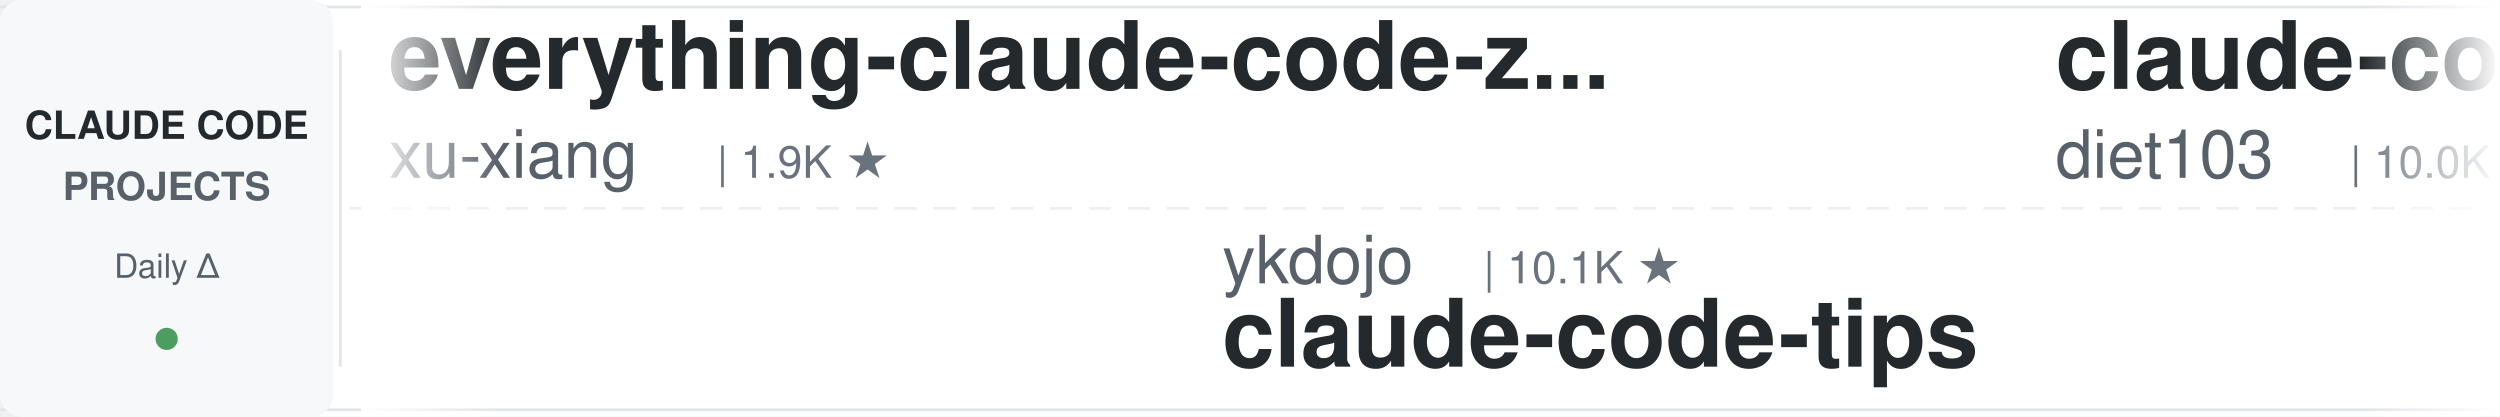
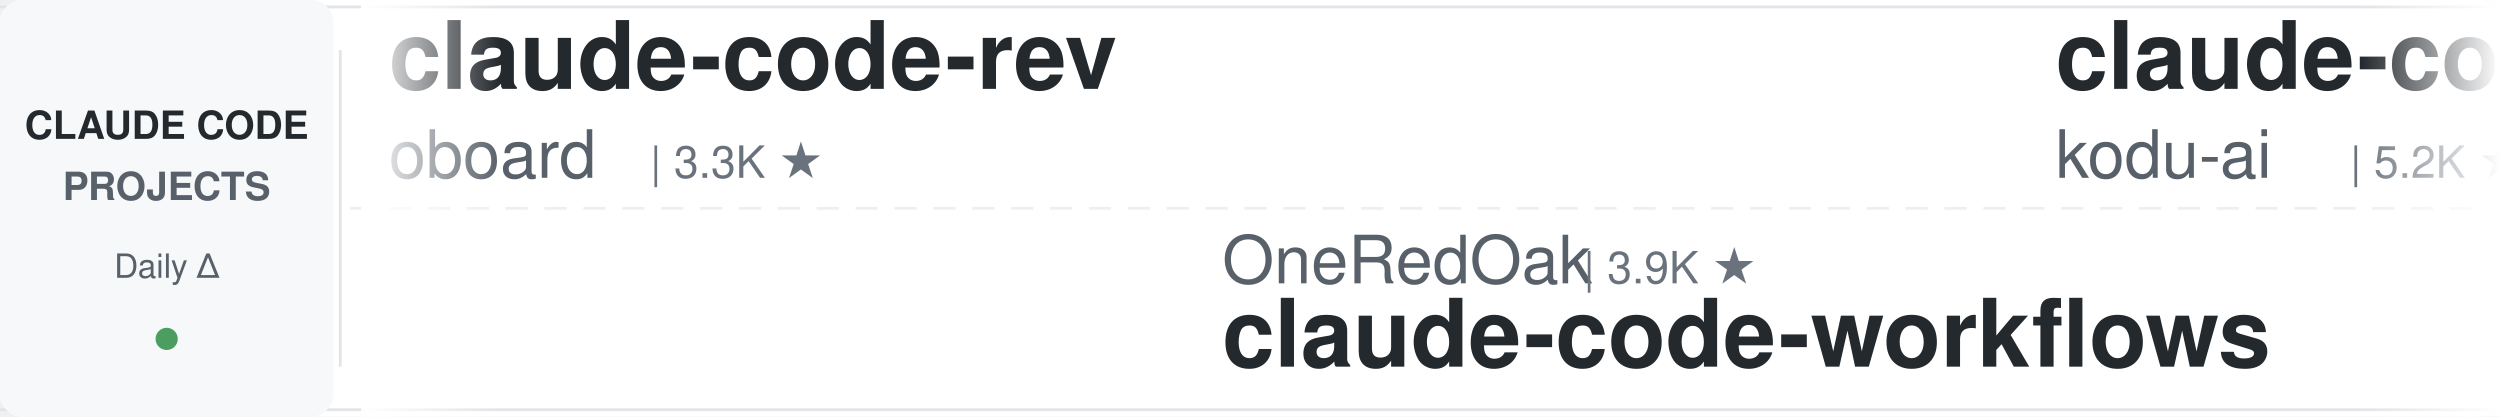
<svg xmlns="http://www.w3.org/2000/svg" width="900" height="150">
  <defs>
    <linearGradient id="leftFade" x1="0%" y1="0%" x2="100%" y2="0%">
      <stop offset="0%" style="stop-color:#ffffff;stop-opacity:1" />
      <stop offset="100%" style="stop-color:#ffffff;stop-opacity:0" />
    </linearGradient>
    <linearGradient id="rightFade" x1="0%" y1="0%" x2="100%" y2="0%">
      <stop offset="0%" style="stop-color:#ffffff;stop-opacity:0" />
      <stop offset="100%" style="stop-color:#ffffff;stop-opacity:1" />
    </linearGradient>
  </defs>
  <rect width="900" height="150" fill="#ffffff" rx="8" />
  <rect x="0" y="2" width="900" height="1" fill="#e1e4e8" />
  <rect x="0" y="147" width="900" height="1" fill="#e1e4e8" />
  <line x1="0" y1="75" x2="900" y2="75" stroke="#e1e4e8" stroke-width="1" stroke-dasharray="8 6" opacity="0.6" />
  <rect x="0" y="0" width="120" height="150" fill="#f6f8fa" rx="8" />
  <text x="60" y="50" font-family="-apple-system, BlinkMacSystemFont, 'Segoe UI', Helvetica, Arial, sans-serif" font-size="14" font-weight="600" fill="#24292e" text-anchor="middle">CLAUDE CODE</text>
  <text x="60" y="72" font-family="-apple-system, BlinkMacSystemFont, 'Segoe UI', Helvetica, Arial, sans-serif" font-size="14" font-weight="600" fill="#586069" text-anchor="middle">PROJECTS</text>
  <text x="60" y="100" font-family="-apple-system, BlinkMacSystemFont, 'Segoe UI', Helvetica, Arial, sans-serif" font-size="12" font-weight="500" fill="#586069" text-anchor="middle">Daily Δ</text>
  <circle cx="60" cy="122" r="4" fill="#22863a" opacity="0.8" />
  <rect x="122" y="18" width="1" height="114" fill="#e1e4e8" />
  <clipPath id="tickerClip">
    <rect x="130" y="0" width="770" height="150" />
  </clipPath>
  <g clip-path="url(#tickerClip)">
    <g id="tickerItems">
      <animateTransform attributeName="transform" attributeType="XML" type="translate" from="0 0" to="-3000 0" dur="54s" repeatCount="indefinite" />
      <g transform="translate(0, 0)">
-         <text x="140" y="32" font-family="-apple-system, BlinkMacSystemFont, 'Segoe UI', Helvetica, Arial, sans-serif" font-size="34" font-weight="600" fill="#24292e">everything-claude-code-z...</text>
-         <text x="140" y="64" font-family="-apple-system, BlinkMacSystemFont, 'Segoe UI', Helvetica, Arial, sans-serif" font-size="24" font-weight="400" fill="#586069">xu-xiang</text>
-         <text x="258" y="64" font-family="-apple-system, BlinkMacSystemFont, 'Segoe UI', Helvetica, Arial, sans-serif" font-size="16" font-weight="500" fill="#6a737d">| 1.9K ★</text>
+         <text x="140" y="32" font-family="-apple-system, BlinkMacSystemFont, 'Segoe UI', Helvetica, Arial, sans-serif" font-size="34" font-weight="600" fill="#24292e">claude-code-rev</text>
+         <text x="140" y="64" font-family="-apple-system, BlinkMacSystemFont, 'Segoe UI', Helvetica, Arial, sans-serif" font-size="24" font-weight="400" fill="#586069">oboard</text>
+         <text x="234" y="64" font-family="-apple-system, BlinkMacSystemFont, 'Segoe UI', Helvetica, Arial, sans-serif" font-size="16" font-weight="500" fill="#6a737d">| 3.3K ★</text>
      </g>
      <g transform="translate(300, 0)">
-         <text x="140" y="102" font-family="-apple-system, BlinkMacSystemFont, 'Segoe UI', Helvetica, Arial, sans-serif" font-size="24" font-weight="400" fill="#586069">ykdojo</text>
-         <text x="234" y="102" font-family="-apple-system, BlinkMacSystemFont, 'Segoe UI', Helvetica, Arial, sans-serif" font-size="16" font-weight="500" fill="#6a737d">| 10.1K ★</text>
-         <text x="140" y="132" font-family="-apple-system, BlinkMacSystemFont, 'Segoe UI', Helvetica, Arial, sans-serif" font-size="34" font-weight="600" fill="#24292e">claude-code-tips</text>
-       </g>
-       <g transform="translate(600, 0)">
-         <text x="140" y="32" font-family="-apple-system, BlinkMacSystemFont, 'Segoe UI', Helvetica, Arial, sans-serif" font-size="34" font-weight="600" fill="#24292e">claude-code-infrastructu...</text>
-         <text x="140" y="64" font-family="-apple-system, BlinkMacSystemFont, 'Segoe UI', Helvetica, Arial, sans-serif" font-size="24" font-weight="400" fill="#586069">diet103</text>
-         <text x="246" y="64" font-family="-apple-system, BlinkMacSystemFont, 'Segoe UI', Helvetica, Arial, sans-serif" font-size="16" font-weight="500" fill="#6a737d">| 10.0K ★</text>
-       </g>
-       <g transform="translate(900, 0)">
-         <text x="140" y="102" font-family="-apple-system, BlinkMacSystemFont, 'Segoe UI', Helvetica, Arial, sans-serif" font-size="24" font-weight="400" fill="#586069">repowise-dev</text>
-         <text x="306" y="102" font-family="-apple-system, BlinkMacSystemFont, 'Segoe UI', Helvetica, Arial, sans-serif" font-size="16" font-weight="500" fill="#6a737d">| 1.2K ★</text>
-         <text x="140" y="132" font-family="-apple-system, BlinkMacSystemFont, 'Segoe UI', Helvetica, Arial, sans-serif" font-size="34" font-weight="600" fill="#24292e">claude-code-prompts</text>
-       </g>
-       <g transform="translate(1200, 0)">
-         <text x="140" y="32" font-family="-apple-system, BlinkMacSystemFont, 'Segoe UI', Helvetica, Arial, sans-serif" font-size="34" font-weight="600" fill="#24292e">Dive-into-Claude-Code</text>
-         <text x="140" y="64" font-family="-apple-system, BlinkMacSystemFont, 'Segoe UI', Helvetica, Arial, sans-serif" font-size="24" font-weight="400" fill="#586069">VILA-Lab</text>
-         <text x="258" y="64" font-family="-apple-system, BlinkMacSystemFont, 'Segoe UI', Helvetica, Arial, sans-serif" font-size="16" font-weight="500" fill="#6a737d">| 2.1K ★</text>
-       </g>
-       <g transform="translate(1500, 0)">
-         <text x="140" y="102" font-family="-apple-system, BlinkMacSystemFont, 'Segoe UI', Helvetica, Arial, sans-serif" font-size="24" font-weight="400" fill="#586069">affaan-m</text>
-         <text x="258" y="102" font-family="-apple-system, BlinkMacSystemFont, 'Segoe UI', Helvetica, Arial, sans-serif" font-size="16" font-weight="500" fill="#6a737d">| 259.8K ★</text>
-         <text x="140" y="132" font-family="-apple-system, BlinkMacSystemFont, 'Segoe UI', Helvetica, Arial, sans-serif" font-size="34" font-weight="600" fill="#24292e">ECC</text>
-       </g>
-       <g transform="translate(1800, 0)">
-         <text x="140" y="32" font-family="-apple-system, BlinkMacSystemFont, 'Segoe UI', Helvetica, Arial, sans-serif" font-size="34" font-weight="600" fill="#24292e">my-claude-code-setup</text>
-         <text x="140" y="64" font-family="-apple-system, BlinkMacSystemFont, 'Segoe UI', Helvetica, Arial, sans-serif" font-size="24" font-weight="400" fill="#586069">centminmod</text>
-         <text x="282" y="64" font-family="-apple-system, BlinkMacSystemFont, 'Segoe UI', Helvetica, Arial, sans-serif" font-size="16" font-weight="500" fill="#6a737d">| 2.6K ★</text>
-       </g>
-       <g transform="translate(2100, 0)">
-         <text x="140" y="102" font-family="-apple-system, BlinkMacSystemFont, 'Segoe UI', Helvetica, Arial, sans-serif" font-size="24" font-weight="400" fill="#586069">pedrohcgs</text>
-         <text x="270" y="102" font-family="-apple-system, BlinkMacSystemFont, 'Segoe UI', Helvetica, Arial, sans-serif" font-size="16" font-weight="500" fill="#6a737d">| 1.6K ★</text>
-         <text x="140" y="132" font-family="-apple-system, BlinkMacSystemFont, 'Segoe UI', Helvetica, Arial, sans-serif" font-size="34" font-weight="600" fill="#24292e">claude-code-my-workflow</text>
-       </g>
-       <g transform="translate(2400, 0)">
-         <text x="140" y="32" font-family="-apple-system, BlinkMacSystemFont, 'Segoe UI', Helvetica, Arial, sans-serif" font-size="34" font-weight="600" fill="#24292e">ralph-claude-code</text>
-         <text x="140" y="64" font-family="-apple-system, BlinkMacSystemFont, 'Segoe UI', Helvetica, Arial, sans-serif" font-size="24" font-weight="400" fill="#586069">frankbria</text>
-         <text x="270" y="64" font-family="-apple-system, BlinkMacSystemFont, 'Segoe UI', Helvetica, Arial, sans-serif" font-size="16" font-weight="500" fill="#6a737d">| 9.6K ★</text>
-       </g>
-       <g transform="translate(2700, 0)">
        <text x="140" y="102" font-family="-apple-system, BlinkMacSystemFont, 'Segoe UI', Helvetica, Arial, sans-serif" font-size="24" font-weight="400" fill="#586069">OneRedOak</text>
        <text x="270" y="102" font-family="-apple-system, BlinkMacSystemFont, 'Segoe UI', Helvetica, Arial, sans-serif" font-size="16" font-weight="500" fill="#6a737d">| 3.9K ★</text>
        <text x="140" y="132" font-family="-apple-system, BlinkMacSystemFont, 'Segoe UI', Helvetica, Arial, sans-serif" font-size="34" font-weight="600" fill="#24292e">claude-code-workflows</text>
      </g>
+       <g transform="translate(600, 0)">
+         <text x="140" y="32" font-family="-apple-system, BlinkMacSystemFont, 'Segoe UI', Helvetica, Arial, sans-serif" font-size="34" font-weight="600" fill="#24292e">claude-coder</text>
+         <text x="140" y="64" font-family="-apple-system, BlinkMacSystemFont, 'Segoe UI', Helvetica, Arial, sans-serif" font-size="24" font-weight="400" fill="#586069">kodu-ai</text>
+         <text x="246" y="64" font-family="-apple-system, BlinkMacSystemFont, 'Segoe UI', Helvetica, Arial, sans-serif" font-size="16" font-weight="500" fill="#6a737d">| 5.2K ★</text>
+       </g>
+       <g transform="translate(900, 0)">
+         <text x="140" y="102" font-family="-apple-system, BlinkMacSystemFont, 'Segoe UI', Helvetica, Arial, sans-serif" font-size="24" font-weight="400" fill="#586069">simonw</text>
+         <text x="234" y="102" font-family="-apple-system, BlinkMacSystemFont, 'Segoe UI', Helvetica, Arial, sans-serif" font-size="16" font-weight="500" fill="#6a737d">| 1.7K ★</text>
+         <text x="140" y="132" font-family="-apple-system, BlinkMacSystemFont, 'Segoe UI', Helvetica, Arial, sans-serif" font-size="34" font-weight="600" fill="#24292e">claude-code-transcripts</text>
+       </g>
+       <g transform="translate(1200, 0)">
+         <text x="140" y="32" font-family="-apple-system, BlinkMacSystemFont, 'Segoe UI', Helvetica, Arial, sans-serif" font-size="34" font-weight="600" fill="#24292e">claude-code-book</text>
+         <text x="140" y="64" font-family="-apple-system, BlinkMacSystemFont, 'Segoe UI', Helvetica, Arial, sans-serif" font-size="24" font-weight="400" fill="#586069">lintsinghua</text>
+         <text x="294" y="64" font-family="-apple-system, BlinkMacSystemFont, 'Segoe UI', Helvetica, Arial, sans-serif" font-size="16" font-weight="500" fill="#6a737d">| 4.2K ★</text>
+       </g>
+       <g transform="translate(1500, 0)">
+         <text x="140" y="102" font-family="-apple-system, BlinkMacSystemFont, 'Segoe UI', Helvetica, Arial, sans-serif" font-size="24" font-weight="400" fill="#586069">techjarves</text>
+         <text x="282" y="102" font-family="-apple-system, BlinkMacSystemFont, 'Segoe UI', Helvetica, Arial, sans-serif" font-size="16" font-weight="500" fill="#6a737d">| 1.5K ★</text>
+         <text x="140" y="132" font-family="-apple-system, BlinkMacSystemFont, 'Segoe UI', Helvetica, Arial, sans-serif" font-size="34" font-weight="600" fill="#24292e">ClaudeCode-Portable</text>
+       </g>
+       <g transform="translate(1800, 0)">
+         <text x="140" y="32" font-family="-apple-system, BlinkMacSystemFont, 'Segoe UI', Helvetica, Arial, sans-serif" font-size="34" font-weight="600" fill="#24292e">edmunds-claude-code</text>
+         <text x="140" y="64" font-family="-apple-system, BlinkMacSystemFont, 'Segoe UI', Helvetica, Arial, sans-serif" font-size="24" font-weight="400" fill="#586069">edmund-io</text>
+         <text x="270" y="64" font-family="-apple-system, BlinkMacSystemFont, 'Segoe UI', Helvetica, Arial, sans-serif" font-size="16" font-weight="500" fill="#6a737d">| 1.5K ★</text>
+       </g>
+       <g transform="translate(2100, 0)">
+         <text x="140" y="102" font-family="-apple-system, BlinkMacSystemFont, 'Segoe UI', Helvetica, Arial, sans-serif" font-size="24" font-weight="400" fill="#586069">feiskyer</text>
+         <text x="258" y="102" font-family="-apple-system, BlinkMacSystemFont, 'Segoe UI', Helvetica, Arial, sans-serif" font-size="16" font-weight="500" fill="#6a737d">| 1.7K ★</text>
+         <text x="140" y="132" font-family="-apple-system, BlinkMacSystemFont, 'Segoe UI', Helvetica, Arial, sans-serif" font-size="34" font-weight="600" fill="#24292e">claude-code-settings</text>
+       </g>
+       <g transform="translate(2400, 0)">
+         <text x="140" y="32" font-family="-apple-system, BlinkMacSystemFont, 'Segoe UI', Helvetica, Arial, sans-serif" font-size="34" font-weight="600" fill="#24292e">claude-code-from-scratch</text>
+         <text x="140" y="64" font-family="-apple-system, BlinkMacSystemFont, 'Segoe UI', Helvetica, Arial, sans-serif" font-size="24" font-weight="400" fill="#586069">Windy3f3f3f3f</text>
+         <text x="318" y="64" font-family="-apple-system, BlinkMacSystemFont, 'Segoe UI', Helvetica, Arial, sans-serif" font-size="16" font-weight="500" fill="#6a737d">| 2.7K ★</text>
+       </g>
+       <g transform="translate(2700, 0)">
+         <text x="140" y="102" font-family="-apple-system, BlinkMacSystemFont, 'Segoe UI', Helvetica, Arial, sans-serif" font-size="24" font-weight="400" fill="#586069">alejandrobalderas</text>
+         <text x="366" y="102" font-family="-apple-system, BlinkMacSystemFont, 'Segoe UI', Helvetica, Arial, sans-serif" font-size="16" font-weight="500" fill="#6a737d">| 2.8K ★</text>
+         <text x="140" y="132" font-family="-apple-system, BlinkMacSystemFont, 'Segoe UI', Helvetica, Arial, sans-serif" font-size="34" font-weight="600" fill="#24292e">claude-code-from-source</text>
+       </g>
      <g transform="translate(3000, 0)">
-         <text x="140" y="32" font-family="-apple-system, BlinkMacSystemFont, 'Segoe UI', Helvetica, Arial, sans-serif" font-size="34" font-weight="600" fill="#24292e">everything-claude-code-z...</text>
-         <text x="140" y="64" font-family="-apple-system, BlinkMacSystemFont, 'Segoe UI', Helvetica, Arial, sans-serif" font-size="24" font-weight="400" fill="#586069">xu-xiang</text>
-         <text x="258" y="64" font-family="-apple-system, BlinkMacSystemFont, 'Segoe UI', Helvetica, Arial, sans-serif" font-size="16" font-weight="500" fill="#6a737d">| 1.9K ★</text>
+         <text x="140" y="32" font-family="-apple-system, BlinkMacSystemFont, 'Segoe UI', Helvetica, Arial, sans-serif" font-size="34" font-weight="600" fill="#24292e">claude-code-rev</text>
+         <text x="140" y="64" font-family="-apple-system, BlinkMacSystemFont, 'Segoe UI', Helvetica, Arial, sans-serif" font-size="24" font-weight="400" fill="#586069">oboard</text>
+         <text x="234" y="64" font-family="-apple-system, BlinkMacSystemFont, 'Segoe UI', Helvetica, Arial, sans-serif" font-size="16" font-weight="500" fill="#6a737d">| 3.3K ★</text>
      </g>
      <g transform="translate(3300, 0)">
-         <text x="140" y="102" font-family="-apple-system, BlinkMacSystemFont, 'Segoe UI', Helvetica, Arial, sans-serif" font-size="24" font-weight="400" fill="#586069">ykdojo</text>
-         <text x="234" y="102" font-family="-apple-system, BlinkMacSystemFont, 'Segoe UI', Helvetica, Arial, sans-serif" font-size="16" font-weight="500" fill="#6a737d">| 10.1K ★</text>
-         <text x="140" y="132" font-family="-apple-system, BlinkMacSystemFont, 'Segoe UI', Helvetica, Arial, sans-serif" font-size="34" font-weight="600" fill="#24292e">claude-code-tips</text>
+         <text x="140" y="102" font-family="-apple-system, BlinkMacSystemFont, 'Segoe UI', Helvetica, Arial, sans-serif" font-size="24" font-weight="400" fill="#586069">OneRedOak</text>
+         <text x="270" y="102" font-family="-apple-system, BlinkMacSystemFont, 'Segoe UI', Helvetica, Arial, sans-serif" font-size="16" font-weight="500" fill="#6a737d">| 3.9K ★</text>
+         <text x="140" y="132" font-family="-apple-system, BlinkMacSystemFont, 'Segoe UI', Helvetica, Arial, sans-serif" font-size="34" font-weight="600" fill="#24292e">claude-code-workflows</text>
      </g>
      <g transform="translate(3600, 0)">
-         <text x="140" y="32" font-family="-apple-system, BlinkMacSystemFont, 'Segoe UI', Helvetica, Arial, sans-serif" font-size="34" font-weight="600" fill="#24292e">claude-code-infrastructu...</text>
-         <text x="140" y="64" font-family="-apple-system, BlinkMacSystemFont, 'Segoe UI', Helvetica, Arial, sans-serif" font-size="24" font-weight="400" fill="#586069">diet103</text>
-         <text x="246" y="64" font-family="-apple-system, BlinkMacSystemFont, 'Segoe UI', Helvetica, Arial, sans-serif" font-size="16" font-weight="500" fill="#6a737d">| 10.0K ★</text>
+         <text x="140" y="32" font-family="-apple-system, BlinkMacSystemFont, 'Segoe UI', Helvetica, Arial, sans-serif" font-size="34" font-weight="600" fill="#24292e">claude-coder</text>
+         <text x="140" y="64" font-family="-apple-system, BlinkMacSystemFont, 'Segoe UI', Helvetica, Arial, sans-serif" font-size="24" font-weight="400" fill="#586069">kodu-ai</text>
+         <text x="246" y="64" font-family="-apple-system, BlinkMacSystemFont, 'Segoe UI', Helvetica, Arial, sans-serif" font-size="16" font-weight="500" fill="#6a737d">| 5.2K ★</text>
      </g>
      <g transform="translate(3900, 0)">
-         <text x="140" y="102" font-family="-apple-system, BlinkMacSystemFont, 'Segoe UI', Helvetica, Arial, sans-serif" font-size="24" font-weight="400" fill="#586069">repowise-dev</text>
-         <text x="306" y="102" font-family="-apple-system, BlinkMacSystemFont, 'Segoe UI', Helvetica, Arial, sans-serif" font-size="16" font-weight="500" fill="#6a737d">| 1.2K ★</text>
-         <text x="140" y="132" font-family="-apple-system, BlinkMacSystemFont, 'Segoe UI', Helvetica, Arial, sans-serif" font-size="34" font-weight="600" fill="#24292e">claude-code-prompts</text>
+         <text x="140" y="102" font-family="-apple-system, BlinkMacSystemFont, 'Segoe UI', Helvetica, Arial, sans-serif" font-size="24" font-weight="400" fill="#586069">simonw</text>
+         <text x="234" y="102" font-family="-apple-system, BlinkMacSystemFont, 'Segoe UI', Helvetica, Arial, sans-serif" font-size="16" font-weight="500" fill="#6a737d">| 1.7K ★</text>
+         <text x="140" y="132" font-family="-apple-system, BlinkMacSystemFont, 'Segoe UI', Helvetica, Arial, sans-serif" font-size="34" font-weight="600" fill="#24292e">claude-code-transcripts</text>
      </g>
    </g>
  </g>
  <rect x="130" y="0" width="50" height="150" fill="url(#leftFade)" />
  <rect x="850" y="0" width="50" height="150" fill="url(#rightFade)" />
</svg>
